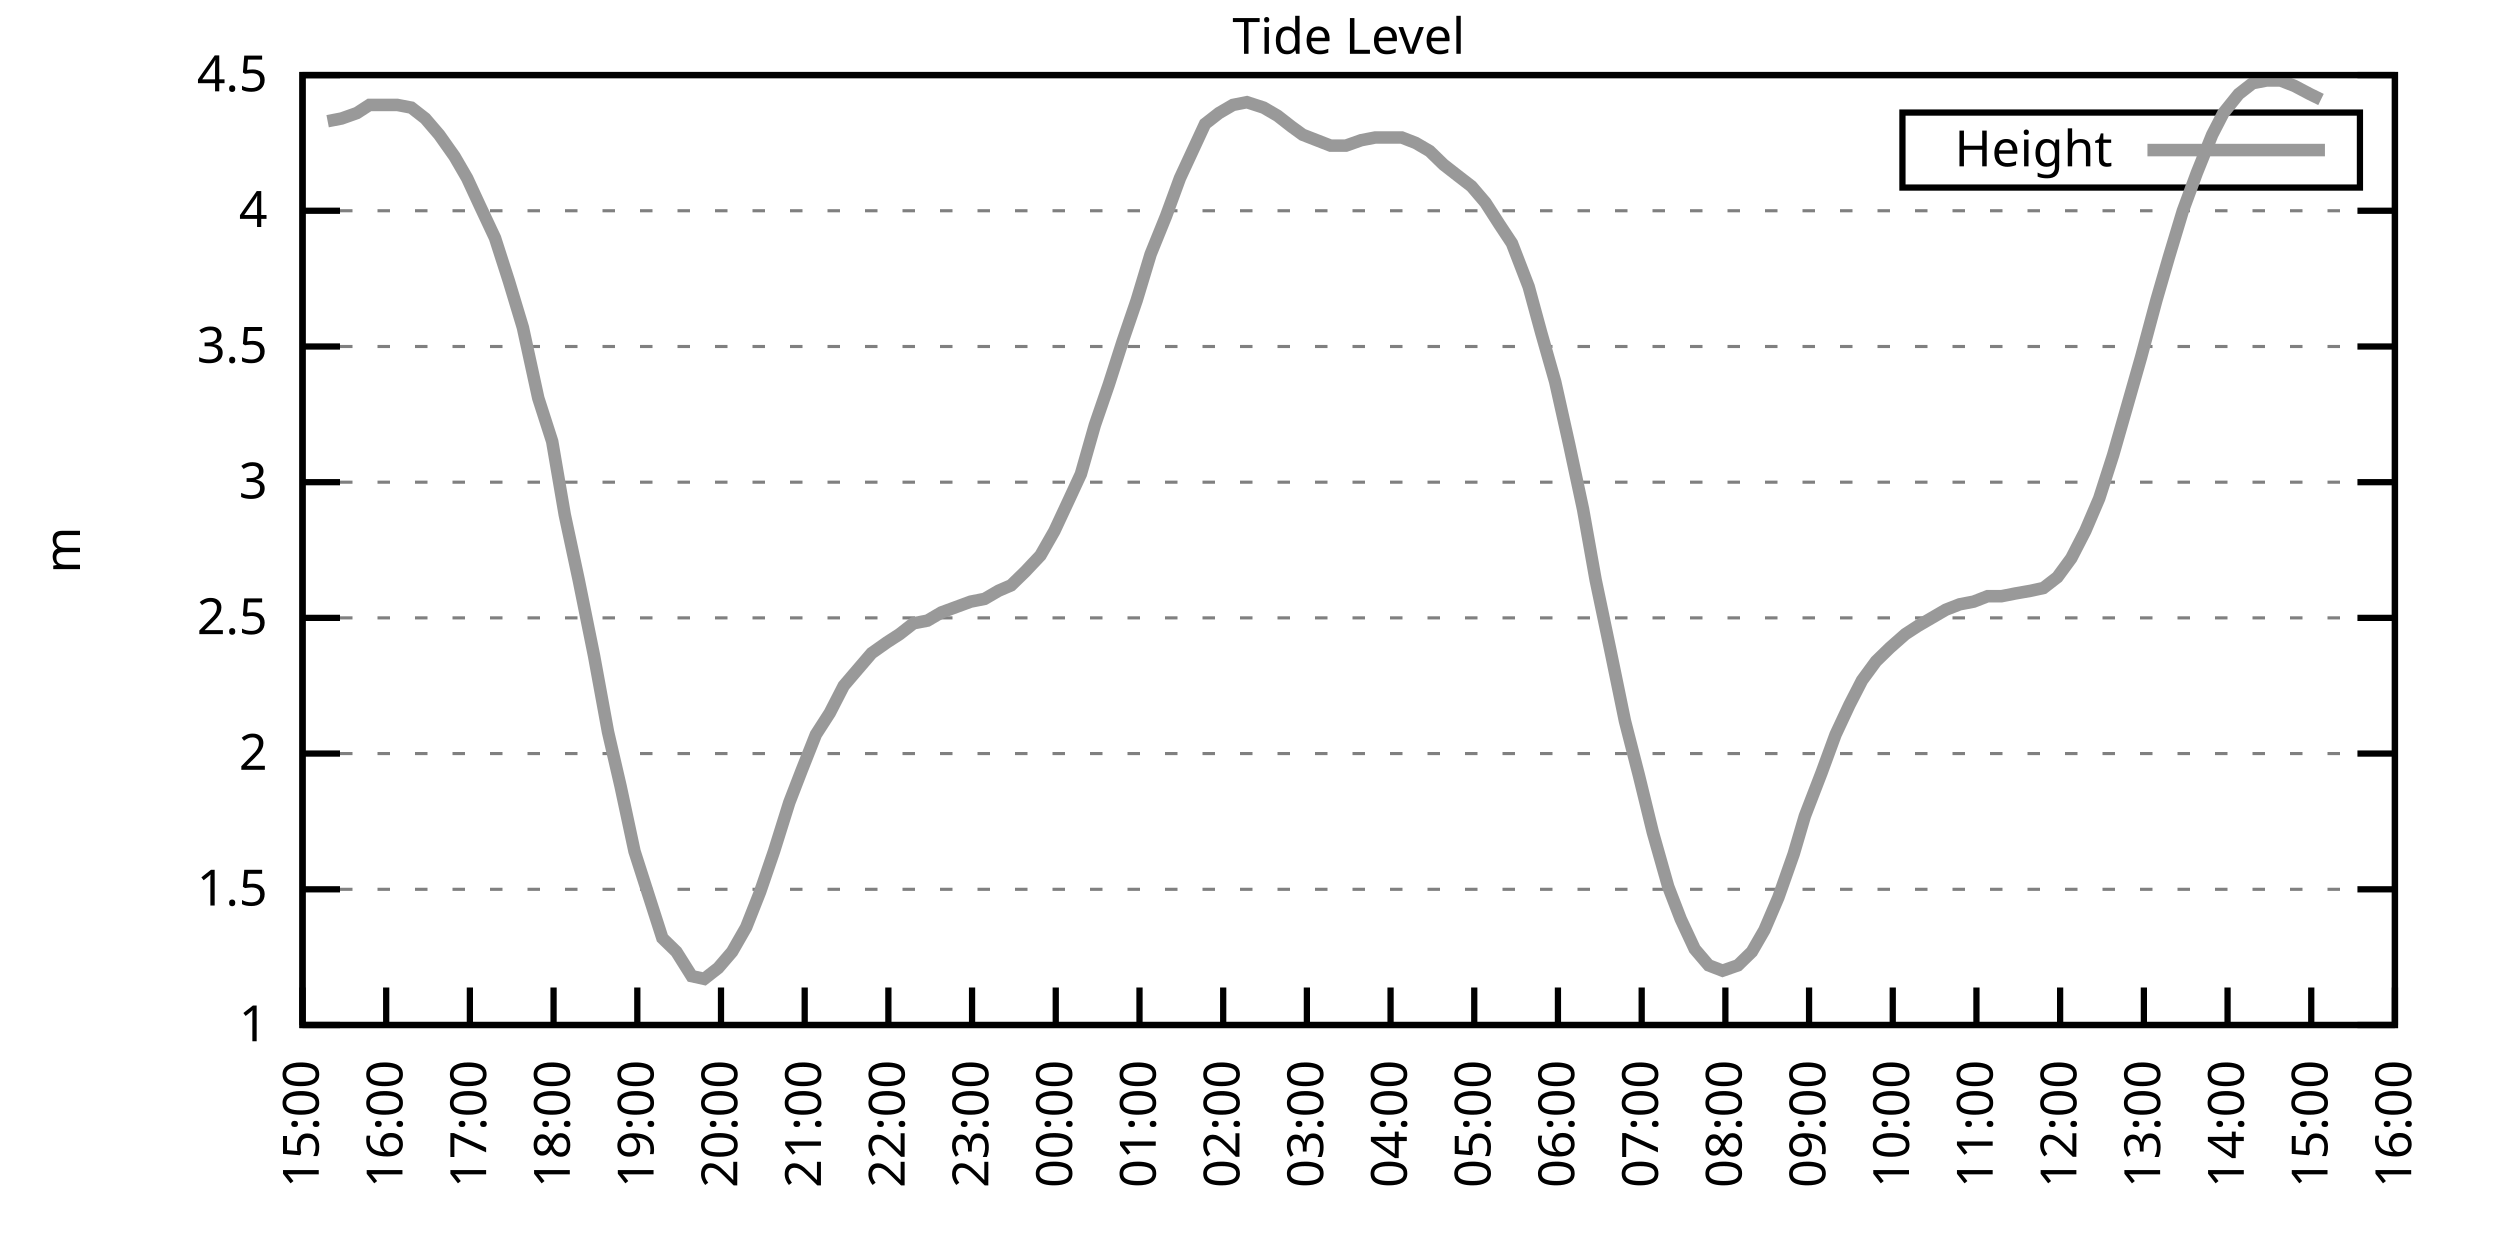
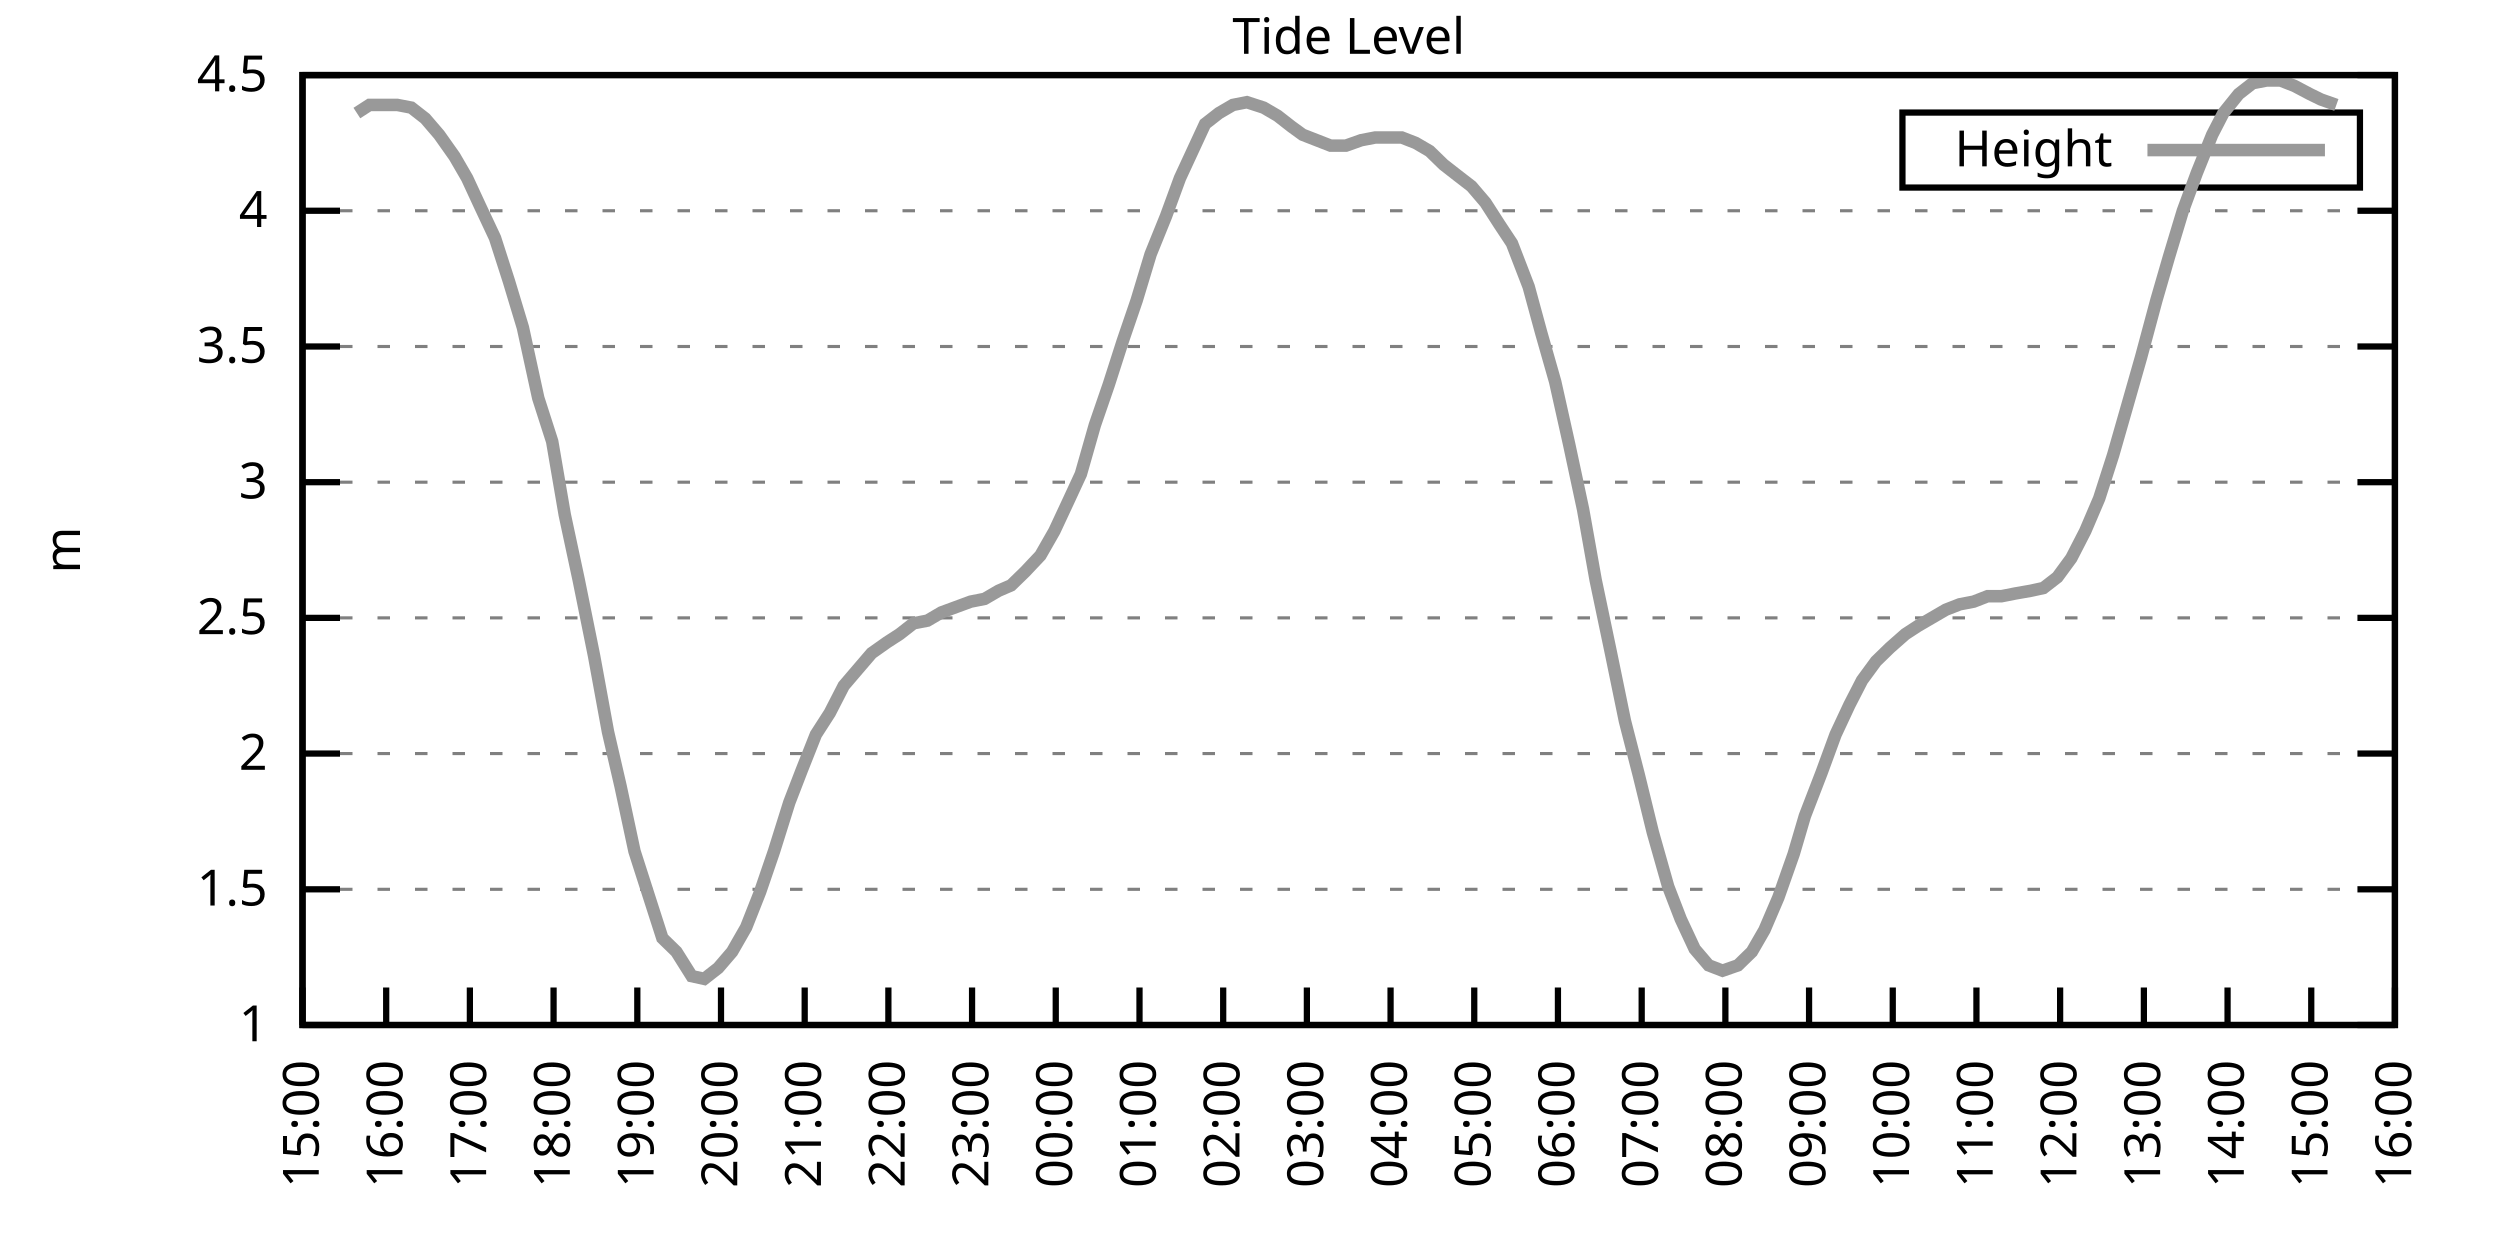
<svg xmlns="http://www.w3.org/2000/svg" xmlns:xlink="http://www.w3.org/1999/xlink" width="400" height="200" viewBox="0 0 400 200">
  <g id="gnuplot_canvas">
    <rect x="0" y="0" width="400" height="200" fill="none" />
    <defs>
      <circle id="gpDot" r="0.5" stroke-width="0.5" stroke="currentColor" />
      <path id="gpPt0" stroke-width="0.333" stroke="currentColor" d="M-1,0 h2 M0,-1 v2" />
      <path id="gpPt1" stroke-width="0.333" stroke="currentColor" d="M-1,-1 L1,1 M1,-1 L-1,1" />
      <path id="gpPt2" stroke-width="0.333" stroke="currentColor" d="M-1,0 L1,0 M0,-1 L0,1 M-1,-1 L1,1 M-1,1 L1,-1" />
      <rect id="gpPt3" stroke-width="0.333" stroke="currentColor" x="-1" y="-1" width="2" height="2" />
      <rect id="gpPt4" stroke-width="0.333" stroke="currentColor" fill="currentColor" x="-1" y="-1" width="2" height="2" />
      <circle id="gpPt5" stroke-width="0.333" stroke="currentColor" cx="0" cy="0" r="1" />
      <use xlink:href="#gpPt5" id="gpPt6" fill="currentColor" stroke="none" />
      <path id="gpPt7" stroke-width="0.333" stroke="currentColor" d="M0,-1.33 L-1.33,0.67 L1.33,0.67 z" />
      <use xlink:href="#gpPt7" id="gpPt8" fill="currentColor" stroke="none" />
      <use xlink:href="#gpPt7" id="gpPt9" stroke="currentColor" transform="rotate(180)" />
      <use xlink:href="#gpPt9" id="gpPt10" fill="currentColor" stroke="none" />
      <use xlink:href="#gpPt3" id="gpPt11" stroke="currentColor" transform="rotate(45)" />
      <use xlink:href="#gpPt11" id="gpPt12" fill="currentColor" stroke="none" />
      <path id="gpPt13" stroke-width="0.333" stroke="currentColor" d="M0,1.330 L1.265,0.411 L0.782,-1.067 L-0.782,-1.076 L-1.265,0.411 z" />
      <use xlink:href="#gpPt13" id="gpPt14" fill="currentColor" stroke="none" />
      <filter id="textbox" filterUnits="objectBoundingBox" x="0" y="0" height="1" width="1">
        <feFlood flood-color="white" flood-opacity="1" result="bgnd" />
        <feComposite in="SourceGraphic" in2="bgnd" operator="atop" />
      </filter>
      <filter id="greybox" filterUnits="objectBoundingBox" x="0" y="0" height="1" width="1">
        <feFlood flood-color="lightgrey" flood-opacity="1" result="grey" />
        <feComposite in="SourceGraphic" in2="grey" operator="atop" />
      </filter>
    </defs>
    <g fill="none" color="white" stroke="currentColor" stroke-width="1.00" stroke-linecap="butt" stroke-linejoin="miter">
</g>
    <g fill="none" color="black" stroke="currentColor" stroke-width="1.00" stroke-linecap="butt" stroke-linejoin="miter">
      <g stroke="none" shape-rendering="crispEdges">
        <polygon fill="rgb(255, 255, 255)" points="48.40,164.00 383.18,164.00 383.18,12.02 48.40,12.02 " />
      </g>
    </g>
    <g fill="none" color="black" stroke="currentColor" stroke-width="1.00" stroke-linecap="butt" stroke-linejoin="miter">
</g>
    <g fill="none" color="black" stroke="black" stroke-width="0.50" stroke-linecap="butt" stroke-linejoin="miter">
</g>
    <g fill="none" color="gray" stroke="currentColor" stroke-width="0.50" stroke-linecap="butt" stroke-linejoin="miter">
      <path stroke="gray" stroke-dasharray="2,4" class="gridline" d="M48.40,164.00 L383.19,164.00  " />
    </g>
    <g fill="none" color="gray" stroke="gray" stroke-width="1.00" stroke-linecap="butt" stroke-linejoin="miter">
</g>
    <g fill="none" color="black" stroke="currentColor" stroke-width="1.00" stroke-linecap="butt" stroke-linejoin="miter">
      <path stroke="black" d="M48.40,164.00 L54.40,164.00 M383.19,164.00 L377.19,164.00  " />
      <g transform="translate(42.80,166.60)" stroke="none" fill="black" font-family="Sans" font-size="8.00" text-anchor="end">
        <text>
          <tspan font-family="Sans"> 1</tspan>
        </text>
      </g>
    </g>
    <g fill="none" color="black" stroke="currentColor" stroke-width="1.00" stroke-linecap="butt" stroke-linejoin="miter">
</g>
    <g fill="none" color="black" stroke="black" stroke-width="0.50" stroke-linecap="butt" stroke-linejoin="miter">
</g>
    <g fill="none" color="gray" stroke="currentColor" stroke-width="0.50" stroke-linecap="butt" stroke-linejoin="miter">
      <path stroke="gray" stroke-dasharray="2,4" class="gridline" d="M48.40,142.29 L383.19,142.29  " />
    </g>
    <g fill="none" color="gray" stroke="gray" stroke-width="1.00" stroke-linecap="butt" stroke-linejoin="miter">
</g>
    <g fill="none" color="black" stroke="currentColor" stroke-width="1.00" stroke-linecap="butt" stroke-linejoin="miter">
      <path stroke="black" d="M48.40,142.29 L54.40,142.29 M383.19,142.29 L377.19,142.29  " />
      <g transform="translate(42.80,144.89)" stroke="none" fill="black" font-family="Sans" font-size="8.00" text-anchor="end">
        <text>
          <tspan font-family="Sans"> 1.5</tspan>
        </text>
      </g>
    </g>
    <g fill="none" color="black" stroke="currentColor" stroke-width="1.00" stroke-linecap="butt" stroke-linejoin="miter">
</g>
    <g fill="none" color="black" stroke="black" stroke-width="0.50" stroke-linecap="butt" stroke-linejoin="miter">
</g>
    <g fill="none" color="gray" stroke="currentColor" stroke-width="0.50" stroke-linecap="butt" stroke-linejoin="miter">
      <path stroke="gray" stroke-dasharray="2,4" class="gridline" d="M48.40,120.57 L383.19,120.57  " />
    </g>
    <g fill="none" color="gray" stroke="gray" stroke-width="1.00" stroke-linecap="butt" stroke-linejoin="miter">
</g>
    <g fill="none" color="black" stroke="currentColor" stroke-width="1.00" stroke-linecap="butt" stroke-linejoin="miter">
      <path stroke="black" d="M48.40,120.57 L54.40,120.57 M383.19,120.57 L377.19,120.57  " />
      <g transform="translate(42.80,123.17)" stroke="none" fill="black" font-family="Sans" font-size="8.00" text-anchor="end">
        <text>
          <tspan font-family="Sans"> 2</tspan>
        </text>
      </g>
    </g>
    <g fill="none" color="black" stroke="currentColor" stroke-width="1.00" stroke-linecap="butt" stroke-linejoin="miter">
</g>
    <g fill="none" color="black" stroke="black" stroke-width="0.50" stroke-linecap="butt" stroke-linejoin="miter">
</g>
    <g fill="none" color="gray" stroke="currentColor" stroke-width="0.50" stroke-linecap="butt" stroke-linejoin="miter">
      <path stroke="gray" stroke-dasharray="2,4" class="gridline" d="M48.40,98.86 L383.19,98.86  " />
    </g>
    <g fill="none" color="gray" stroke="gray" stroke-width="1.00" stroke-linecap="butt" stroke-linejoin="miter">
</g>
    <g fill="none" color="black" stroke="currentColor" stroke-width="1.00" stroke-linecap="butt" stroke-linejoin="miter">
      <path stroke="black" d="M48.40,98.86 L54.40,98.86 M383.19,98.86 L377.19,98.86  " />
      <g transform="translate(42.80,101.46)" stroke="none" fill="black" font-family="Sans" font-size="8.00" text-anchor="end">
        <text>
          <tspan font-family="Sans"> 2.5</tspan>
        </text>
      </g>
    </g>
    <g fill="none" color="black" stroke="currentColor" stroke-width="1.00" stroke-linecap="butt" stroke-linejoin="miter">
</g>
    <g fill="none" color="black" stroke="black" stroke-width="0.50" stroke-linecap="butt" stroke-linejoin="miter">
</g>
    <g fill="none" color="gray" stroke="currentColor" stroke-width="0.50" stroke-linecap="butt" stroke-linejoin="miter">
      <path stroke="gray" stroke-dasharray="2,4" class="gridline" d="M48.40,77.15 L383.19,77.15  " />
    </g>
    <g fill="none" color="gray" stroke="gray" stroke-width="1.00" stroke-linecap="butt" stroke-linejoin="miter">
</g>
    <g fill="none" color="black" stroke="currentColor" stroke-width="1.00" stroke-linecap="butt" stroke-linejoin="miter">
      <path stroke="black" d="M48.40,77.15 L54.40,77.15 M383.19,77.15 L377.19,77.15  " />
      <g transform="translate(42.80,79.75)" stroke="none" fill="black" font-family="Sans" font-size="8.00" text-anchor="end">
        <text>
          <tspan font-family="Sans"> 3</tspan>
        </text>
      </g>
    </g>
    <g fill="none" color="black" stroke="currentColor" stroke-width="1.00" stroke-linecap="butt" stroke-linejoin="miter">
</g>
    <g fill="none" color="black" stroke="black" stroke-width="0.50" stroke-linecap="butt" stroke-linejoin="miter">
</g>
    <g fill="none" color="gray" stroke="currentColor" stroke-width="0.50" stroke-linecap="butt" stroke-linejoin="miter">
      <path stroke="gray" stroke-dasharray="2,4" class="gridline" d="M48.40,55.44 L383.19,55.44  " />
    </g>
    <g fill="none" color="gray" stroke="gray" stroke-width="1.00" stroke-linecap="butt" stroke-linejoin="miter">
</g>
    <g fill="none" color="black" stroke="currentColor" stroke-width="1.00" stroke-linecap="butt" stroke-linejoin="miter">
      <path stroke="black" d="M48.40,55.44 L54.40,55.44 M383.19,55.44 L377.19,55.44  " />
      <g transform="translate(42.80,58.04)" stroke="none" fill="black" font-family="Sans" font-size="8.00" text-anchor="end">
        <text>
          <tspan font-family="Sans"> 3.5</tspan>
        </text>
      </g>
    </g>
    <g fill="none" color="black" stroke="currentColor" stroke-width="1.00" stroke-linecap="butt" stroke-linejoin="miter">
</g>
    <g fill="none" color="black" stroke="black" stroke-width="0.50" stroke-linecap="butt" stroke-linejoin="miter">
</g>
    <g fill="none" color="gray" stroke="currentColor" stroke-width="0.50" stroke-linecap="butt" stroke-linejoin="miter">
      <path stroke="gray" stroke-dasharray="2,4" class="gridline" d="M48.40,33.72 L383.19,33.72  " />
    </g>
    <g fill="none" color="gray" stroke="gray" stroke-width="1.00" stroke-linecap="butt" stroke-linejoin="miter">
</g>
    <g fill="none" color="black" stroke="currentColor" stroke-width="1.00" stroke-linecap="butt" stroke-linejoin="miter">
      <path stroke="black" d="M48.40,33.72 L54.40,33.72 M383.19,33.72 L377.19,33.72  " />
      <g transform="translate(42.80,36.32)" stroke="none" fill="black" font-family="Sans" font-size="8.00" text-anchor="end">
        <text>
          <tspan font-family="Sans"> 4</tspan>
        </text>
      </g>
    </g>
    <g fill="none" color="black" stroke="currentColor" stroke-width="1.00" stroke-linecap="butt" stroke-linejoin="miter">
</g>
    <g fill="none" color="black" stroke="black" stroke-width="0.50" stroke-linecap="butt" stroke-linejoin="miter">
</g>
    <g fill="none" color="gray" stroke="currentColor" stroke-width="0.50" stroke-linecap="butt" stroke-linejoin="miter">
      <path stroke="gray" stroke-dasharray="2,4" class="gridline" d="M48.40,12.01 L383.19,12.01  " />
    </g>
    <g fill="none" color="gray" stroke="gray" stroke-width="1.00" stroke-linecap="butt" stroke-linejoin="miter">
</g>
    <g fill="none" color="black" stroke="currentColor" stroke-width="1.00" stroke-linecap="butt" stroke-linejoin="miter">
      <path stroke="black" d="M48.40,12.01 L54.40,12.01 M383.19,12.01 L377.19,12.01  " />
      <g transform="translate(42.80,14.61)" stroke="none" fill="black" font-family="Sans" font-size="8.00" text-anchor="end">
        <text>
          <tspan font-family="Sans"> 4.5</tspan>
        </text>
      </g>
    </g>
    <g fill="none" color="black" stroke="currentColor" stroke-width="1.00" stroke-linecap="butt" stroke-linejoin="miter">
      <path stroke="black" d="M48.40,164.00 L48.40,158.00  " />
      <g transform="translate(51.00,169.60) rotate(270.00)" stroke="none" fill="black" font-family="Sans" font-size="8.00" text-anchor="end">
        <text>
          <tspan font-family="Sans">15:00</tspan>
        </text>
      </g>
    </g>
    <g fill="none" color="black" stroke="currentColor" stroke-width="1.00" stroke-linecap="butt" stroke-linejoin="miter">
      <path stroke="black" d="M61.79,164.00 L61.79,158.00  " />
      <g transform="translate(64.39,169.60) rotate(270.00)" stroke="none" fill="black" font-family="Sans" font-size="8.00" text-anchor="end">
        <text>
          <tspan font-family="Sans">16:00</tspan>
        </text>
      </g>
    </g>
    <g fill="none" color="black" stroke="currentColor" stroke-width="1.00" stroke-linecap="butt" stroke-linejoin="miter">
      <path stroke="black" d="M75.18,164.00 L75.18,158.00  " />
      <g transform="translate(77.78,169.60) rotate(270.00)" stroke="none" fill="black" font-family="Sans" font-size="8.00" text-anchor="end">
        <text>
          <tspan font-family="Sans">17:00</tspan>
        </text>
      </g>
    </g>
    <g fill="none" color="black" stroke="currentColor" stroke-width="1.00" stroke-linecap="butt" stroke-linejoin="miter">
      <path stroke="black" d="M88.57,164.00 L88.57,158.00  " />
      <g transform="translate(91.17,169.60) rotate(270.00)" stroke="none" fill="black" font-family="Sans" font-size="8.00" text-anchor="end">
        <text>
          <tspan font-family="Sans">18:00</tspan>
        </text>
      </g>
    </g>
    <g fill="none" color="black" stroke="currentColor" stroke-width="1.00" stroke-linecap="butt" stroke-linejoin="miter">
      <path stroke="black" d="M101.97,164.00 L101.97,158.00  " />
      <g transform="translate(104.57,169.60) rotate(270.00)" stroke="none" fill="black" font-family="Sans" font-size="8.00" text-anchor="end">
        <text>
          <tspan font-family="Sans">19:00</tspan>
        </text>
      </g>
    </g>
    <g fill="none" color="black" stroke="currentColor" stroke-width="1.00" stroke-linecap="butt" stroke-linejoin="miter">
      <path stroke="black" d="M115.36,164.00 L115.36,158.00  " />
      <g transform="translate(117.96,169.60) rotate(270.00)" stroke="none" fill="black" font-family="Sans" font-size="8.00" text-anchor="end">
        <text>
          <tspan font-family="Sans">20:00</tspan>
        </text>
      </g>
    </g>
    <g fill="none" color="black" stroke="currentColor" stroke-width="1.00" stroke-linecap="butt" stroke-linejoin="miter">
      <path stroke="black" d="M128.75,164.00 L128.75,158.00  " />
      <g transform="translate(131.35,169.60) rotate(270.00)" stroke="none" fill="black" font-family="Sans" font-size="8.00" text-anchor="end">
        <text>
          <tspan font-family="Sans">21:00</tspan>
        </text>
      </g>
    </g>
    <g fill="none" color="black" stroke="currentColor" stroke-width="1.00" stroke-linecap="butt" stroke-linejoin="miter">
      <path stroke="black" d="M142.14,164.00 L142.14,158.00  " />
      <g transform="translate(144.74,169.60) rotate(270.00)" stroke="none" fill="black" font-family="Sans" font-size="8.00" text-anchor="end">
        <text>
          <tspan font-family="Sans">22:00</tspan>
        </text>
      </g>
    </g>
    <g fill="none" color="black" stroke="currentColor" stroke-width="1.00" stroke-linecap="butt" stroke-linejoin="miter">
      <path stroke="black" d="M155.53,164.00 L155.53,158.00  " />
      <g transform="translate(158.13,169.60) rotate(270.00)" stroke="none" fill="black" font-family="Sans" font-size="8.00" text-anchor="end">
        <text>
          <tspan font-family="Sans">23:00</tspan>
        </text>
      </g>
    </g>
    <g fill="none" color="black" stroke="currentColor" stroke-width="1.00" stroke-linecap="butt" stroke-linejoin="miter">
      <path stroke="black" d="M168.92,164.00 L168.92,158.00  " />
      <g transform="translate(171.52,169.60) rotate(270.00)" stroke="none" fill="black" font-family="Sans" font-size="8.00" text-anchor="end">
        <text>
          <tspan font-family="Sans">00:00</tspan>
        </text>
      </g>
    </g>
    <g fill="none" color="black" stroke="currentColor" stroke-width="1.00" stroke-linecap="butt" stroke-linejoin="miter">
      <path stroke="black" d="M182.32,164.00 L182.32,158.00  " />
      <g transform="translate(184.92,169.60) rotate(270.00)" stroke="none" fill="black" font-family="Sans" font-size="8.00" text-anchor="end">
        <text>
          <tspan font-family="Sans">01:00</tspan>
        </text>
      </g>
    </g>
    <g fill="none" color="black" stroke="currentColor" stroke-width="1.00" stroke-linecap="butt" stroke-linejoin="miter">
      <path stroke="black" d="M195.71,164.00 L195.71,158.00  " />
      <g transform="translate(198.31,169.60) rotate(270.00)" stroke="none" fill="black" font-family="Sans" font-size="8.00" text-anchor="end">
        <text>
          <tspan font-family="Sans">02:00</tspan>
        </text>
      </g>
    </g>
    <g fill="none" color="black" stroke="currentColor" stroke-width="1.00" stroke-linecap="butt" stroke-linejoin="miter">
      <path stroke="black" d="M209.10,164.00 L209.10,158.00  " />
      <g transform="translate(211.70,169.60) rotate(270.00)" stroke="none" fill="black" font-family="Sans" font-size="8.00" text-anchor="end">
        <text>
          <tspan font-family="Sans">03:00</tspan>
        </text>
      </g>
    </g>
    <g fill="none" color="black" stroke="currentColor" stroke-width="1.00" stroke-linecap="butt" stroke-linejoin="miter">
      <path stroke="black" d="M222.49,164.00 L222.49,158.00  " />
      <g transform="translate(225.09,169.60) rotate(270.00)" stroke="none" fill="black" font-family="Sans" font-size="8.00" text-anchor="end">
        <text>
          <tspan font-family="Sans">04:00</tspan>
        </text>
      </g>
    </g>
    <g fill="none" color="black" stroke="currentColor" stroke-width="1.00" stroke-linecap="butt" stroke-linejoin="miter">
      <path stroke="black" d="M235.88,164.00 L235.88,158.00  " />
      <g transform="translate(238.48,169.60) rotate(270.00)" stroke="none" fill="black" font-family="Sans" font-size="8.00" text-anchor="end">
        <text>
          <tspan font-family="Sans">05:00</tspan>
        </text>
      </g>
    </g>
    <g fill="none" color="black" stroke="currentColor" stroke-width="1.00" stroke-linecap="butt" stroke-linejoin="miter">
      <path stroke="black" d="M249.27,164.00 L249.27,158.00  " />
      <g transform="translate(251.87,169.60) rotate(270.00)" stroke="none" fill="black" font-family="Sans" font-size="8.00" text-anchor="end">
        <text>
          <tspan font-family="Sans">06:00</tspan>
        </text>
      </g>
    </g>
    <g fill="none" color="black" stroke="currentColor" stroke-width="1.00" stroke-linecap="butt" stroke-linejoin="miter">
      <path stroke="black" d="M262.67,164.00 L262.67,158.00  " />
      <g transform="translate(265.27,169.60) rotate(270.00)" stroke="none" fill="black" font-family="Sans" font-size="8.00" text-anchor="end">
        <text>
          <tspan font-family="Sans">07:00</tspan>
        </text>
      </g>
    </g>
    <g fill="none" color="black" stroke="currentColor" stroke-width="1.00" stroke-linecap="butt" stroke-linejoin="miter">
      <path stroke="black" d="M276.06,164.00 L276.06,158.00  " />
      <g transform="translate(278.66,169.60) rotate(270.00)" stroke="none" fill="black" font-family="Sans" font-size="8.00" text-anchor="end">
        <text>
          <tspan font-family="Sans">08:00</tspan>
        </text>
      </g>
    </g>
    <g fill="none" color="black" stroke="currentColor" stroke-width="1.00" stroke-linecap="butt" stroke-linejoin="miter">
      <path stroke="black" d="M289.45,164.00 L289.45,158.00  " />
      <g transform="translate(292.05,169.60) rotate(270.00)" stroke="none" fill="black" font-family="Sans" font-size="8.00" text-anchor="end">
        <text>
          <tspan font-family="Sans">09:00</tspan>
        </text>
      </g>
    </g>
    <g fill="none" color="black" stroke="currentColor" stroke-width="1.00" stroke-linecap="butt" stroke-linejoin="miter">
      <path stroke="black" d="M302.84,164.00 L302.84,158.00  " />
      <g transform="translate(305.44,169.60) rotate(270.00)" stroke="none" fill="black" font-family="Sans" font-size="8.00" text-anchor="end">
        <text>
          <tspan font-family="Sans">10:00</tspan>
        </text>
      </g>
    </g>
    <g fill="none" color="black" stroke="currentColor" stroke-width="1.00" stroke-linecap="butt" stroke-linejoin="miter">
      <path stroke="black" d="M316.23,164.00 L316.23,158.00  " />
      <g transform="translate(318.83,169.60) rotate(270.00)" stroke="none" fill="black" font-family="Sans" font-size="8.00" text-anchor="end">
        <text>
          <tspan font-family="Sans">11:00</tspan>
        </text>
      </g>
    </g>
    <g fill="none" color="black" stroke="currentColor" stroke-width="1.00" stroke-linecap="butt" stroke-linejoin="miter">
      <path stroke="black" d="M329.62,164.00 L329.62,158.00  " />
      <g transform="translate(332.22,169.60) rotate(270.00)" stroke="none" fill="black" font-family="Sans" font-size="8.00" text-anchor="end">
        <text>
          <tspan font-family="Sans">12:00</tspan>
        </text>
      </g>
    </g>
    <g fill="none" color="black" stroke="currentColor" stroke-width="1.00" stroke-linecap="butt" stroke-linejoin="miter">
      <path stroke="black" d="M343.02,164.00 L343.02,158.00  " />
      <g transform="translate(345.62,169.60) rotate(270.00)" stroke="none" fill="black" font-family="Sans" font-size="8.00" text-anchor="end">
        <text>
          <tspan font-family="Sans">13:00</tspan>
        </text>
      </g>
    </g>
    <g fill="none" color="black" stroke="currentColor" stroke-width="1.00" stroke-linecap="butt" stroke-linejoin="miter">
      <path stroke="black" d="M356.41,164.00 L356.41,158.00  " />
      <g transform="translate(359.01,169.60) rotate(270.00)" stroke="none" fill="black" font-family="Sans" font-size="8.00" text-anchor="end">
        <text>
          <tspan font-family="Sans">14:00</tspan>
        </text>
      </g>
    </g>
    <g fill="none" color="black" stroke="currentColor" stroke-width="1.00" stroke-linecap="butt" stroke-linejoin="miter">
      <path stroke="black" d="M369.80,164.00 L369.80,158.00  " />
      <g transform="translate(372.40,169.60) rotate(270.00)" stroke="none" fill="black" font-family="Sans" font-size="8.00" text-anchor="end">
        <text>
          <tspan font-family="Sans">15:00</tspan>
        </text>
      </g>
    </g>
    <g fill="none" color="black" stroke="currentColor" stroke-width="1.00" stroke-linecap="butt" stroke-linejoin="miter">
      <path stroke="black" d="M383.19,164.00 L383.19,158.00  " />
      <g transform="translate(385.79,169.60) rotate(270.00)" stroke="none" fill="black" font-family="Sans" font-size="8.00" text-anchor="end">
        <text>
          <tspan font-family="Sans">16:00</tspan>
        </text>
      </g>
    </g>
    <g fill="none" color="black" stroke="currentColor" stroke-width="1.00" stroke-linecap="butt" stroke-linejoin="miter">
</g>
    <g fill="none" color="black" stroke="currentColor" stroke-width="1.00" stroke-linecap="butt" stroke-linejoin="miter">
      <path stroke="black" d="M48.40,12.01 L48.40,164.00 L383.19,164.00 L383.19,12.01 L48.40,12.01 Z  " />
    </g>
    <g fill="none" color="black" stroke="currentColor" stroke-width="1.00" stroke-linecap="butt" stroke-linejoin="miter">
</g>
    <g fill="none" color="black" stroke="currentColor" stroke-width="1.00" stroke-linecap="butt" stroke-linejoin="miter">
      <path stroke="black" d="M304.39,30.01 L304.39,18.01 L377.59,18.01 L377.59,30.01 L304.39,30.01 Z  " />
    </g>
    <g id="Tide_level_plot_1">
      <g fill="none" color="white" stroke="black" stroke-width="2.00" stroke-linecap="butt" stroke-linejoin="miter">
</g>
      <g fill="none" color="black" stroke="currentColor" stroke-width="2.00" stroke-linecap="butt" stroke-linejoin="miter">
        <g transform="translate(337.99,26.61)" stroke="none" fill="black" font-family="Sans" font-size="8.00" text-anchor="end">
          <text>
            <tspan font-family="Sans">Height</tspan>
          </text>
        </g>
      </g>
      <g fill="none" color="black" stroke="currentColor" stroke-width="2.00" stroke-linecap="butt" stroke-linejoin="miter">
-         <path stroke="rgb(153, 153, 153)" d="M343.59,24.01 L371.99,24.01 M52.42,19.39 L54.65,18.96 L57.10,18.09 L59.11,16.79 L61.35,16.79 L63.58,16.79   L65.81,17.22 L68.04,18.96 L70.27,21.56 L72.73,25.04 L74.74,28.51 L76.75,32.85 L79.20,38.07 L81.43,45.01   L83.66,52.40 L86.12,63.69 L88.35,70.63 L90.36,82.36 L92.59,92.78 L95.05,104.94 L97.28,117.10 L99.29,125.79   L101.52,136.21 L103.75,143.16 L105.98,150.10 L108.22,152.28 L110.67,156.18 L112.68,156.62 L114.91,154.88 L117.14,152.28   L119.38,148.37 L121.61,142.72 L123.84,136.21 L126.29,128.39 L128.30,123.18 L130.54,117.53 L132.77,114.06 L135.00,109.72   L137.23,107.11 L139.46,104.51 L141.92,102.77 L143.93,101.47 L146.16,99.73 L148.39,99.30 L150.62,97.99 L155.31,96.26   L157.54,95.82 L159.77,94.52 L161.78,93.65 L164.01,91.48 L166.47,88.87 L168.70,84.97 L170.93,80.19 L172.94,75.85   L175.17,68.03 L177.41,61.52 L179.64,54.57 L181.87,48.05 L184.10,40.67 L186.56,34.59 L188.79,28.51 L190.80,24.17   L192.81,19.83 L195.04,18.09 L197.27,16.79 L199.50,16.35 L202.18,17.22 L204.41,18.52 L206.64,20.26 L208.43,21.56   L210.66,22.43 L212.89,23.30 L215.35,23.30 L217.80,22.43 L220.04,22.00 L222.04,22.00 L224.28,22.00 L226.51,22.87   L228.74,24.17 L230.97,26.34 L233.20,28.08 L235.44,29.81 L237.67,32.42 L239.90,35.89 L241.91,38.93 L244.59,45.88   L246.60,53.26 L248.83,61.08 L251.06,71.07 L253.29,81.49 L255.30,92.78 L257.76,104.51 L259.99,115.36 L262.22,124.05   L264.45,133.17 L266.91,141.85 L268.92,147.06 L271.15,151.84 L273.38,154.45 L275.61,155.31 L278.07,154.45 L280.30,152.28   L282.31,148.80 L284.54,143.59 L286.99,136.64 L288.78,130.56 L291.46,123.61 L293.69,117.53 L295.92,112.76 L297.93,108.85   L300.16,105.81 L302.39,103.64 L304.85,101.47 L306.86,100.16 L309.09,98.86 L311.32,97.56 L313.55,96.69 L315.79,96.26   L318.02,95.39 L320.25,95.39 L322.48,94.95 L324.94,94.52 L326.95,94.08 L329.18,92.35 L331.41,89.31 L333.64,84.97   L335.87,79.75 L338.10,72.81 L340.34,64.99 L342.57,57.17 L345.02,48.05 L347.03,41.11 L349.26,33.72 L351.50,27.64   L353.95,21.56 L355.74,18.09 L358.19,15.05 L360.42,13.31 L362.66,12.88 L364.89,12.88 L367.12,13.75 L369.58,15.05   L371.36,15.92  " />
+         <path stroke="rgb(153, 153, 153)" d="M343.59,24.01 L371.99,24.01 M57.10,18.09 L59.11,16.79 L61.35,16.79 L63.58,16.79 L65.81,17.22 L68.04,18.96   L70.27,21.56 L72.73,25.04 L74.74,28.51 L76.75,32.85 L79.20,38.07 L81.43,45.01 L83.66,52.40 L86.12,63.69   L88.35,70.63 L90.36,82.36 L92.59,92.78 L95.05,104.94 L97.28,117.10 L99.29,125.79 L101.52,136.21 L103.75,143.16   L105.98,150.10 L108.22,152.28 L110.67,156.18 L112.68,156.62 L114.91,154.88 L117.14,152.28 L119.38,148.37 L121.61,142.72   L123.84,136.21 L126.29,128.39 L128.30,123.18 L130.54,117.53 L132.77,114.06 L135.00,109.72 L137.23,107.11 L139.46,104.51   L141.92,102.77 L143.93,101.47 L146.16,99.73 L148.39,99.30 L150.62,97.99 L155.31,96.26 L157.54,95.82 L159.77,94.52   L161.78,93.65 L164.01,91.48 L166.47,88.87 L168.70,84.97 L170.93,80.19 L172.94,75.85 L175.17,68.03 L177.41,61.52   L179.64,54.57 L181.87,48.05 L184.10,40.67 L186.56,34.59 L188.79,28.51 L190.80,24.17 L192.81,19.83 L195.04,18.09   L197.27,16.79 L199.50,16.35 L202.18,17.22 L204.41,18.52 L206.64,20.26 L208.43,21.56 L210.66,22.43 L212.89,23.30   L215.35,23.30 L217.80,22.43 L220.04,22.00 L222.04,22.00 L224.28,22.00 L226.51,22.87 L228.74,24.17 L230.97,26.34   L233.20,28.08 L235.44,29.81 L237.67,32.42 L239.90,35.89 L241.91,38.93 L244.59,45.88 L246.60,53.26 L248.83,61.08   L251.06,71.07 L253.29,81.49 L255.30,92.78 L257.76,104.51 L259.99,115.36 L262.22,124.05 L264.45,133.17 L266.91,141.85   L268.92,147.06 L271.15,151.84 L273.38,154.45 L275.61,155.31 L278.07,154.45 L280.30,152.28 L282.31,148.80 L284.54,143.59   L286.99,136.64 L288.78,130.56 L291.46,123.61 L293.69,117.53 L295.92,112.76 L297.93,108.85 L300.16,105.81 L302.39,103.64   L304.85,101.47 L306.86,100.16 L309.09,98.86 L311.32,97.56 L313.55,96.69 L315.79,96.26 L318.02,95.39 L320.25,95.39   L322.48,94.95 L324.94,94.52 L326.95,94.08 L329.18,92.35 L331.41,89.31 L333.64,84.97 L335.87,79.75 L338.10,72.81   L340.34,64.99 L342.57,57.17 L345.02,48.05 L347.03,41.11 L349.26,33.72 L351.50,27.64 L353.95,21.56 L355.74,18.09   L358.19,15.05 L360.42,13.31 L362.66,12.88 L364.89,12.88 L367.12,13.75 L369.58,15.05 L371.36,15.92 L373.82,16.79    " />
      </g>
    </g>
    <g fill="none" color="black" stroke="currentColor" stroke-width="2.00" stroke-linecap="butt" stroke-linejoin="miter">
</g>
    <g fill="none" color="black" stroke="black" stroke-width="1.00" stroke-linecap="butt" stroke-linejoin="miter">
</g>
    <g fill="none" color="black" stroke="currentColor" stroke-width="1.00" stroke-linecap="butt" stroke-linejoin="miter">
      <path stroke="black" d="M48.40,12.01 L48.40,164.00 L383.19,164.00 L383.19,12.01 L48.40,12.01 Z  " />
      <g transform="translate(12.80,88.01) rotate(270.00)" stroke="none" fill="black" font-family="Sans" font-size="8.00" text-anchor="middle">
        <text>
          <tspan font-family="Sans">m</tspan>
        </text>
      </g>
    </g>
    <g fill="none" color="black" stroke="currentColor" stroke-width="1.00" stroke-linecap="butt" stroke-linejoin="miter">
</g>
    <g fill="none" color="black" stroke="currentColor" stroke-width="1.00" stroke-linecap="butt" stroke-linejoin="miter">
      <g transform="translate(215.79,8.61)" stroke="none" fill="black" font-family="Sans" font-size="8.00" text-anchor="middle">
        <text>
          <tspan font-family="Sans">Tide Level</tspan>
        </text>
      </g>
    </g>
    <g fill="none" color="black" stroke="currentColor" stroke-width="1.00" stroke-linecap="butt" stroke-linejoin="miter">
</g>
  </g>
</svg>
